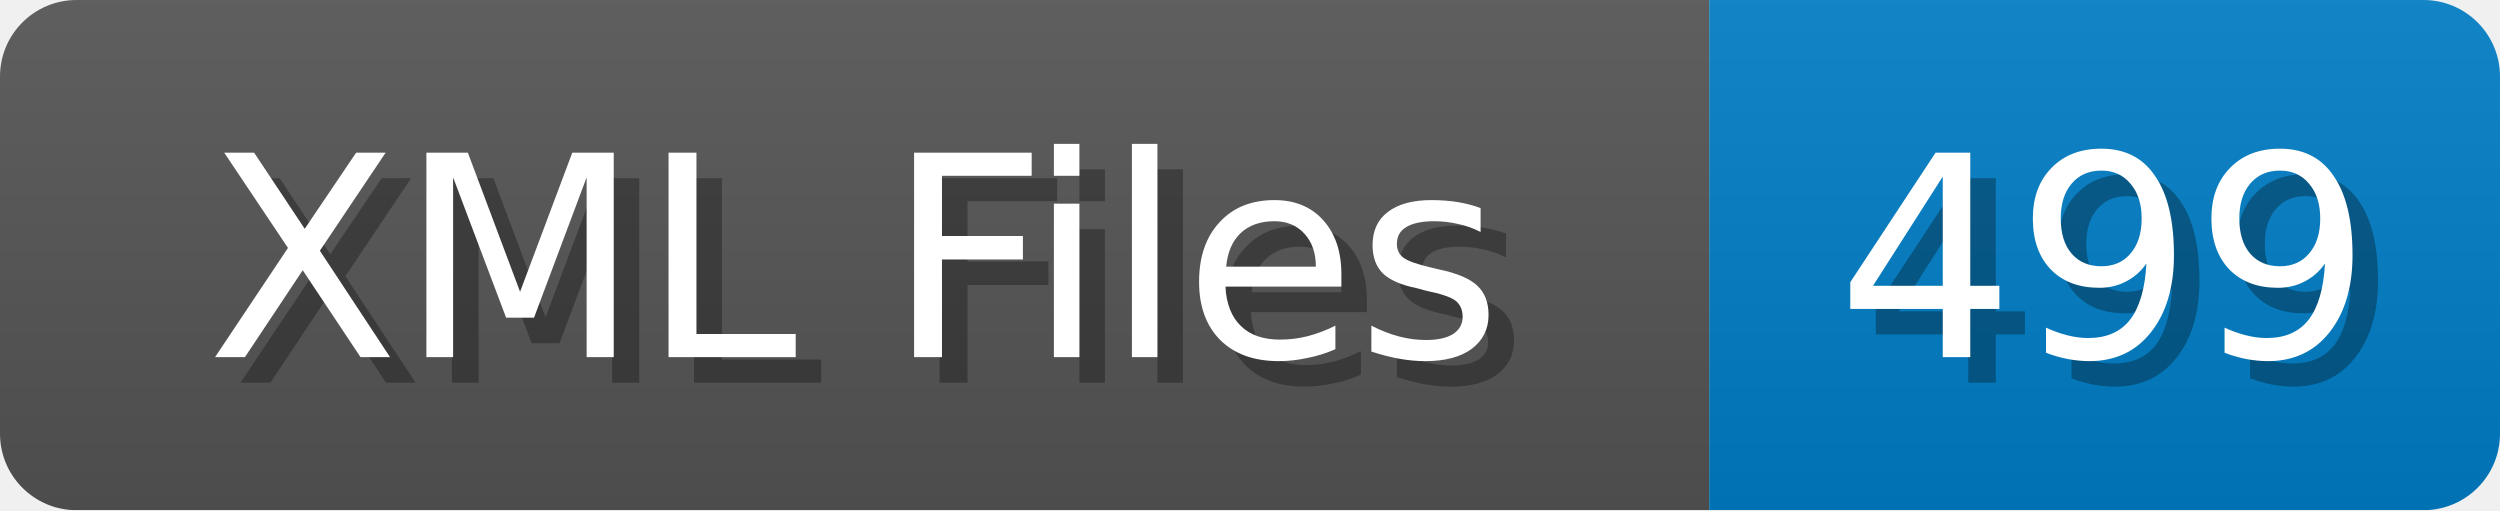
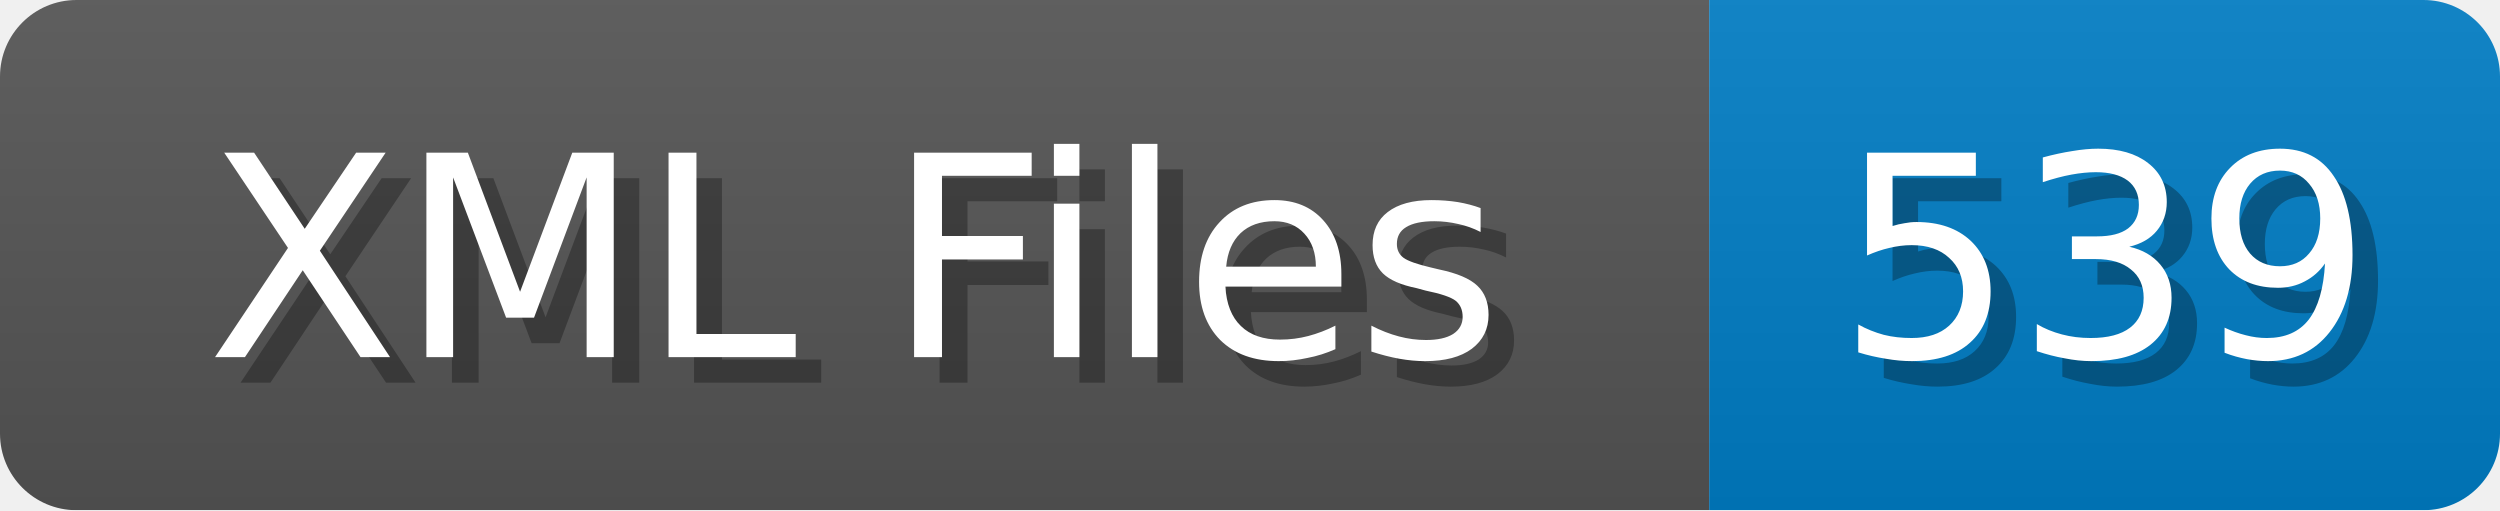
<svg xmlns="http://www.w3.org/2000/svg" width="98" height="20">
  <linearGradient id="b" x2="0" y2="100%">
    <stop offset="0" stop-color="#bbb" stop-opacity=".1" />
    <stop offset="1" stop-opacity=".1" />
  </linearGradient>
  <mask id="anybadge_1">
    <rect width="98" height="20" rx="3" fill="#fff" />
  </mask>
  <g mask="url(#anybadge_1)">
    <path fill="#555" d="M0 0h67v20H0z" />
    <path fill="#007ec6" d="M67 0h31v20H67z" />
    <path fill="url(#b)" d="M0 0h98v20H0z" />
  </g>
  <g fill="#fff" text-anchor="middle" font-family="DejaVu Sans,Verdana,Geneva,sans-serif" font-size="11">
    <text x="34.5" y="15" fill="#010101" fill-opacity=".3">XML Files</text>
    <text x="33.5" y="14">XML Files</text>
  </g>
  <g fill="#fff" text-anchor="middle" font-family="DejaVu Sans,Verdana,Geneva,sans-serif" font-size="11">
-     <text x="83.5" y="15" fill="#010101" fill-opacity=".3">499</text>
-     <text x="82.5" y="14">499</text>
+     <text x="83.5" y="15" fill="#010101" fill-opacity=".3">539</text>
+     <text x="82.5" y="14">539</text>
  </g>
</svg>
